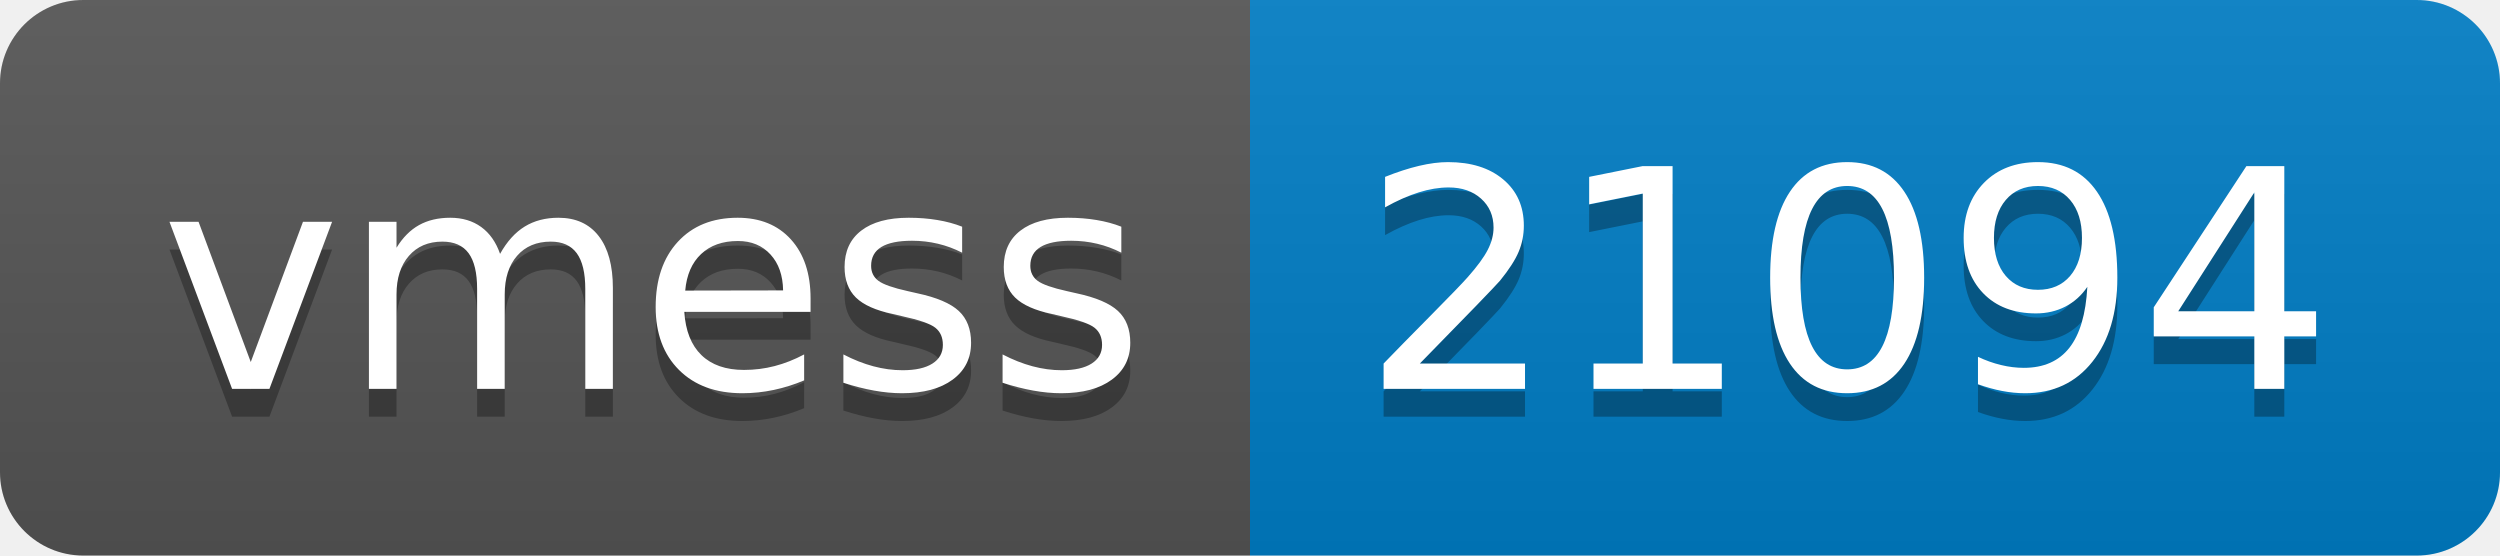
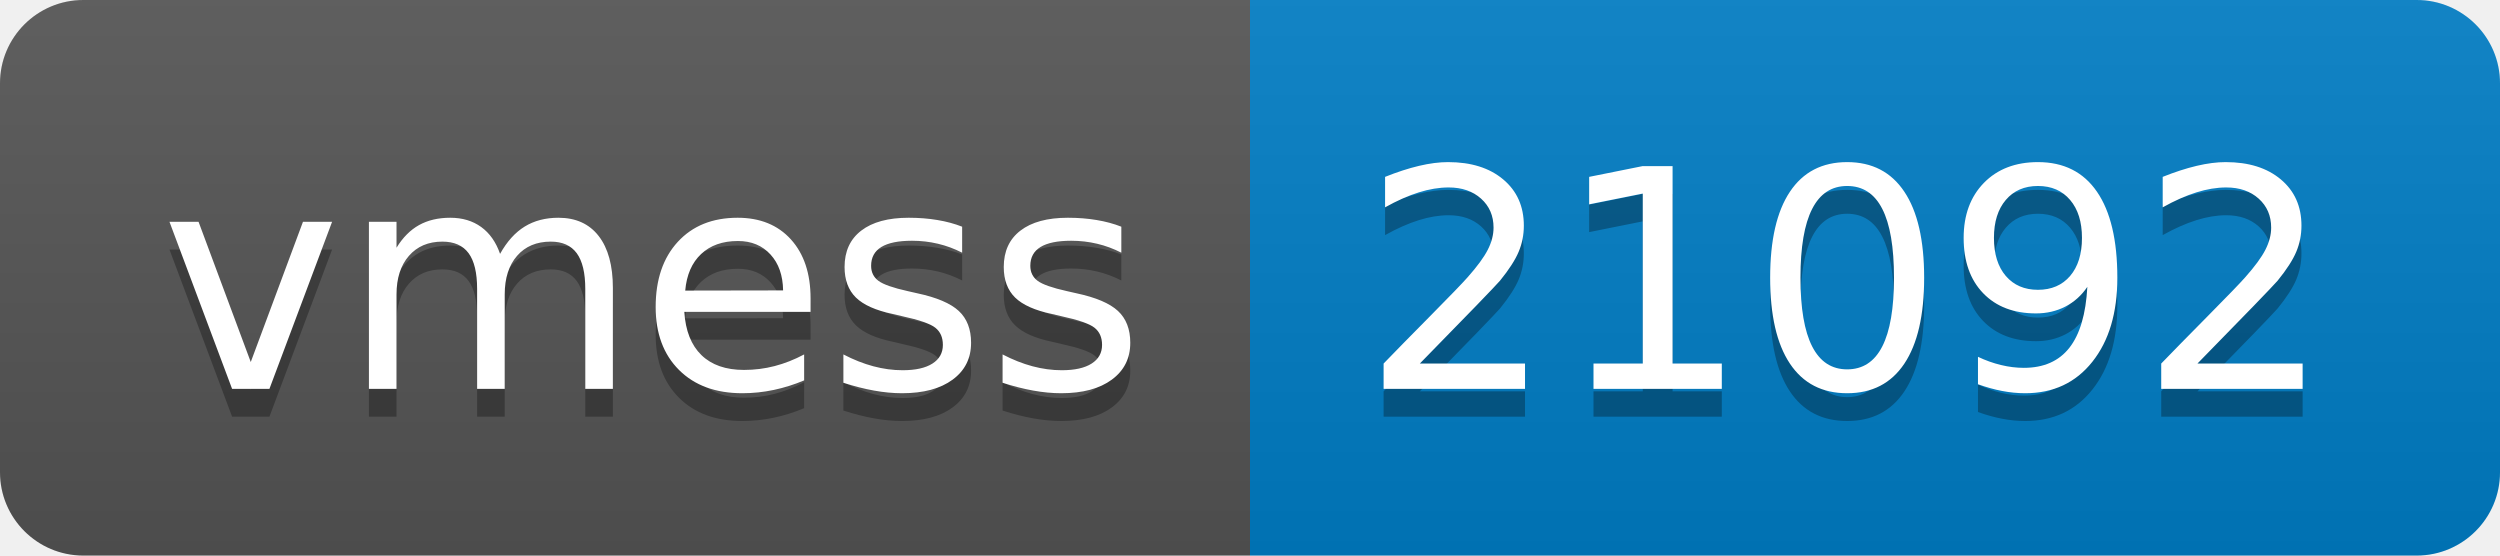
- <svg xmlns="http://www.w3.org/2000/svg" width="90" height="20" role="img" aria-label="vmess: 21094">
+ <svg xmlns="http://www.w3.org/2000/svg" width="90" height="20" role="img" aria-label="vmess: 21092">
  <linearGradient id="s" x2="0" y2="100%">
    <stop offset="0" stop-color="#bbb" stop-opacity=".1" />
    <stop offset="1" stop-opacity=".1" />
  </linearGradient>
  <clipPath id="r">
    <rect width="90" height="20" rx="3" fill="#fff" />
  </clipPath>
  <g clip-path="url(#r)">
    <rect width="45" height="20" fill="#555" />
    <rect x="45" width="45" height="20" fill="#007ec6" />
    <rect width="90" height="20" fill="url(#s)" />
  </g>
  <g fill="#fff" text-anchor="middle" font-family="Verdana,Geneva,DejaVu Sans,sans-serif" text-rendering="geometricPrecision" font-size="110">
    <text aria-hidden="true" x="235" y="150" fill="#010101" fill-opacity=".3" transform="scale(.1)" textLength="350">vmess</text>
    <text x="235" y="140" transform="scale(.1)" fill="#fff" textLength="350">vmess</text>
-     <text aria-hidden="true" x="665" y="150" fill="#010101" fill-opacity=".3" transform="scale(.1)" textLength="350">21094</text>
-     <text x="665" y="140" transform="scale(.1)" fill="#fff" textLength="350">21094</text>
+     <text aria-hidden="true" x="665" y="150" fill="#010101" fill-opacity=".3" transform="scale(.1)" textLength="350">21092</text>
+     <text x="665" y="140" transform="scale(.1)" fill="#fff" textLength="350">21092</text>
  </g>
</svg>
